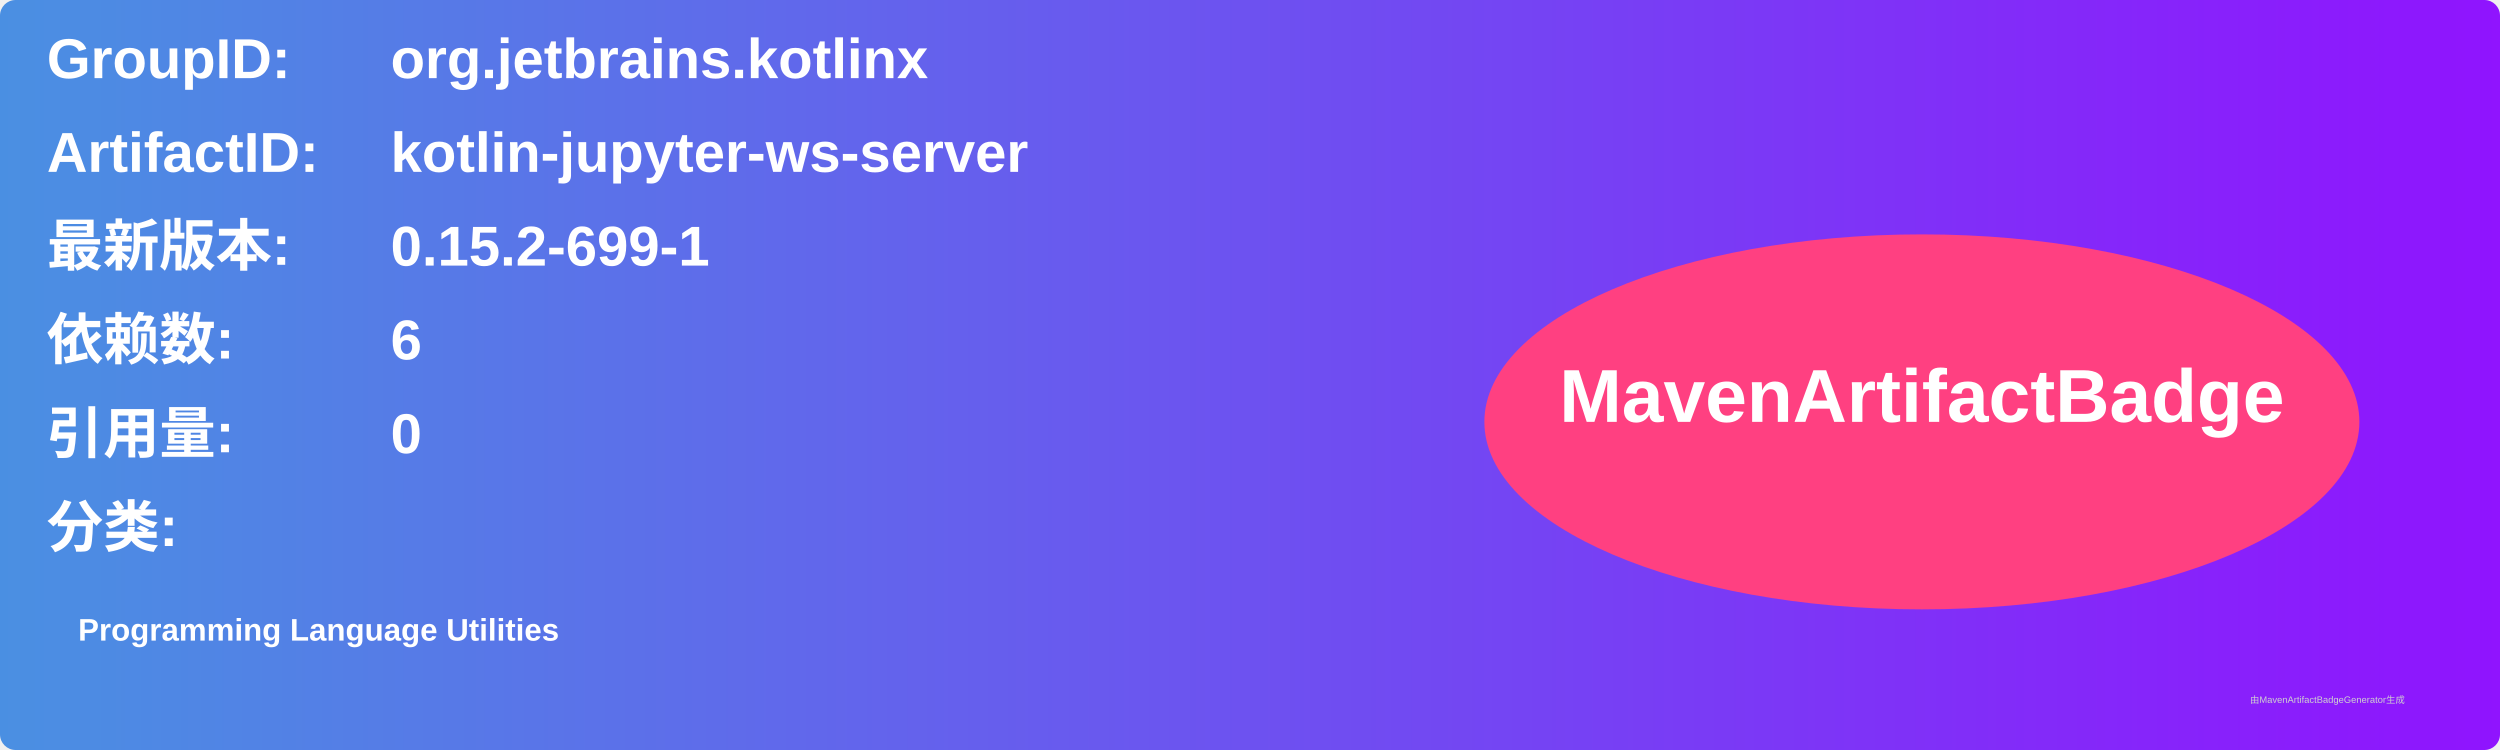
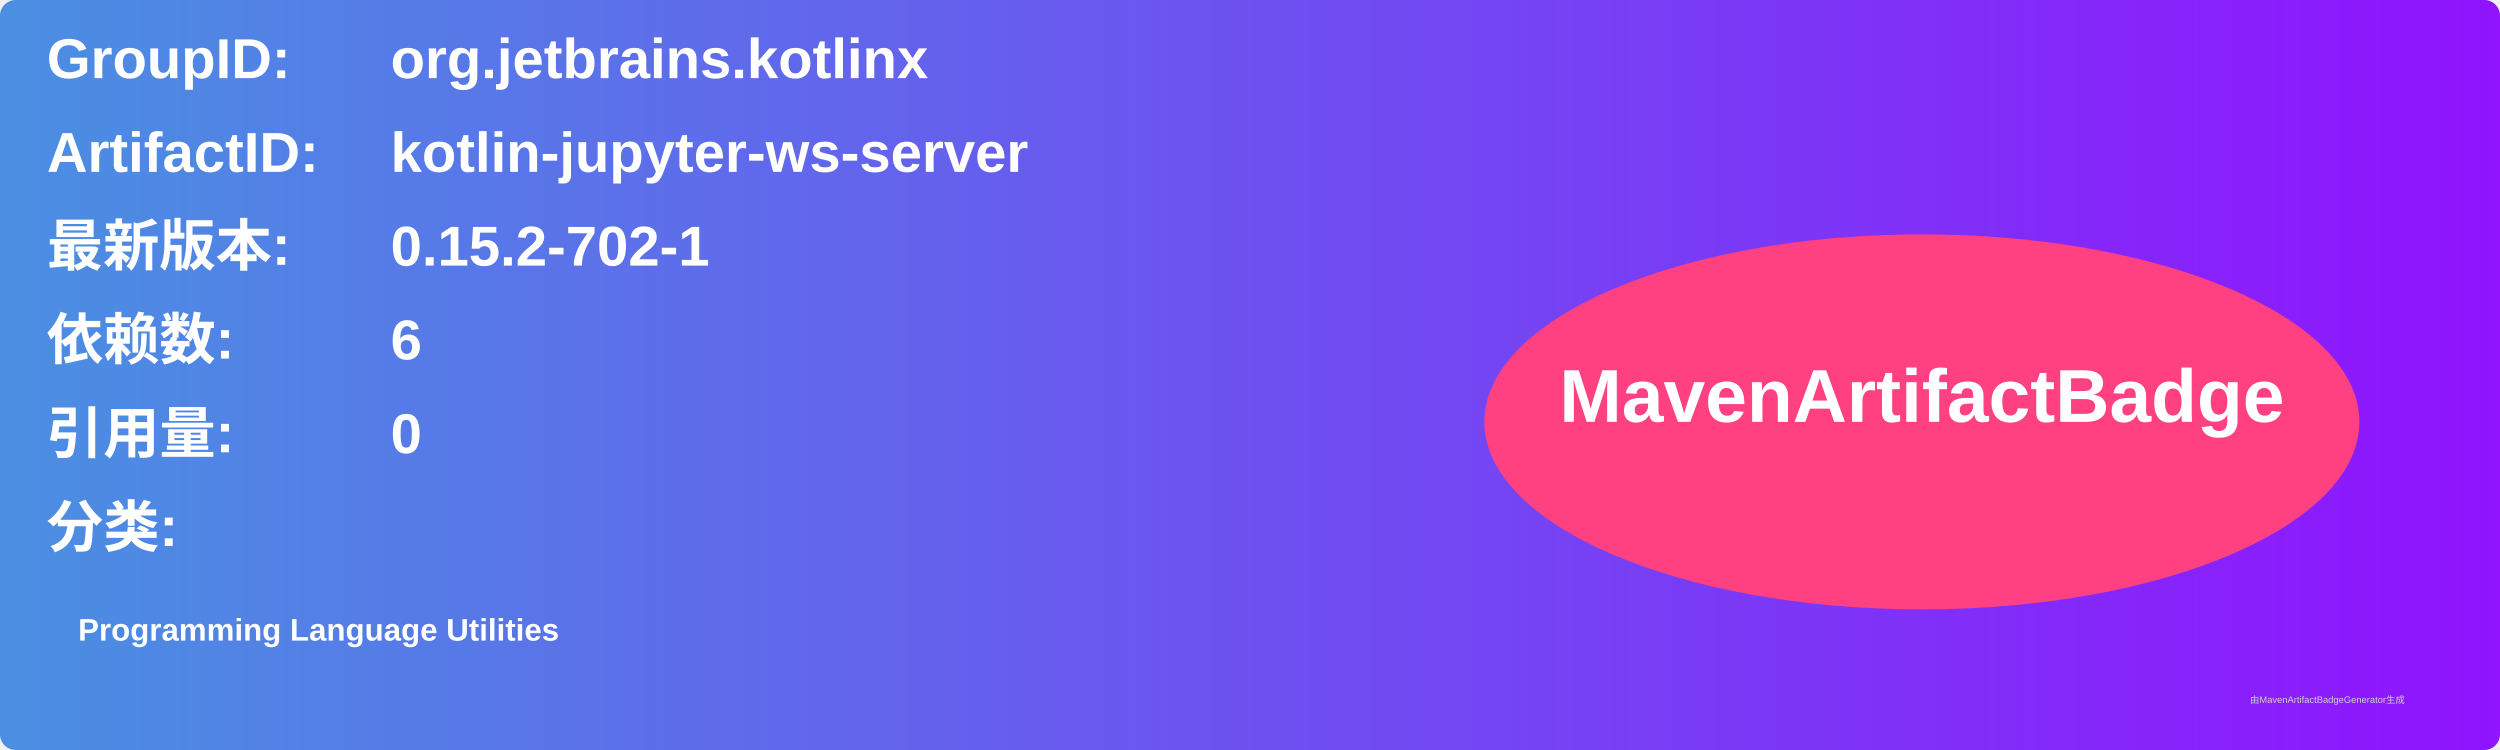
<svg xmlns="http://www.w3.org/2000/svg" width="800" height="240" viewBox="0 0 800 240">
  <linearGradient id="grad" x1="0%" y1="0%" x2="100%" y2="0%">
    <stop offset="0%" stop-color="#4a90e2" />
    <stop offset="100%" stop-color="#9013fe" />
  </linearGradient>
  <rect width="100%" height="100%" rx="5" ry="5" fill="url(#grad)" />
  <g transform="translate(15, 15)">
    <text x="0" y="10" font-family="Arial" font-size="18" fill="white" font-weight="bold" width="260">GroupID:</text>
    <text x="110" y="10" font-family="Arial" font-size="18" fill="white" font-weight="bold" width="460">org.jetbrains.kotlinx</text>
    <text x="0" y="40" font-family="Arial" font-size="18" fill="white" font-weight="bold" width="260">ArtifactID:</text>
    <text x="110" y="40" font-family="Arial" font-size="18" fill="white" font-weight="bold" width="460">kotlin-jupyter-ws-server</text>
    <text x="0" y="70" font-family="Arial" font-size="18" fill="white" font-weight="bold">最新版本:</text>
    <text x="110" y="70" font-family="Arial" font-size="18" fill="white" font-weight="bold">
-       <tspan font-weight="bold">0.15.2-699-1</tspan>
+       <tspan font-weight="bold">0.15.2-702-1</tspan>
    </text>
    <text x="0" y="100" font-family="Arial" font-size="18" fill="white" font-weight="bold">依赖数: </text>
    <text x="110" y="100" font-family="Arial" font-size="18" fill="white">
      <tspan font-weight="bold">6</tspan>
    </text>
    <text x="0" y="130" font-family="Arial" font-size="18" fill="white" font-weight="bold">引用量: </text>
    <text x="110" y="130" font-family="Arial" font-size="18" fill="white">
      <tspan font-weight="bold">0</tspan>
    </text>
    <text x="0" y="160" font-family="Arial" font-size="18" fill="white" font-weight="bold">分类:</text>
    <text x="10" y="190" font-family="Arial" font-size="10" fill="white">
      <tspan font-weight="bold">Programming Language Utilities</tspan>
    </text>
    <ellipse cx="600" cy="120" rx="140" ry="60" fill="#ff4081" />
    <text x="600" y="120" text-anchor="middle" font-family="Arial" font-size="24" fill="white" font-weight="bold">MavenArtifactBadge</text>
  </g>
  <text x="720" y="225" font-family="Arial" font-size="3" fill="#d0d0d0">由MavenArtifactBadgeGenerator生成</text>
</svg>
